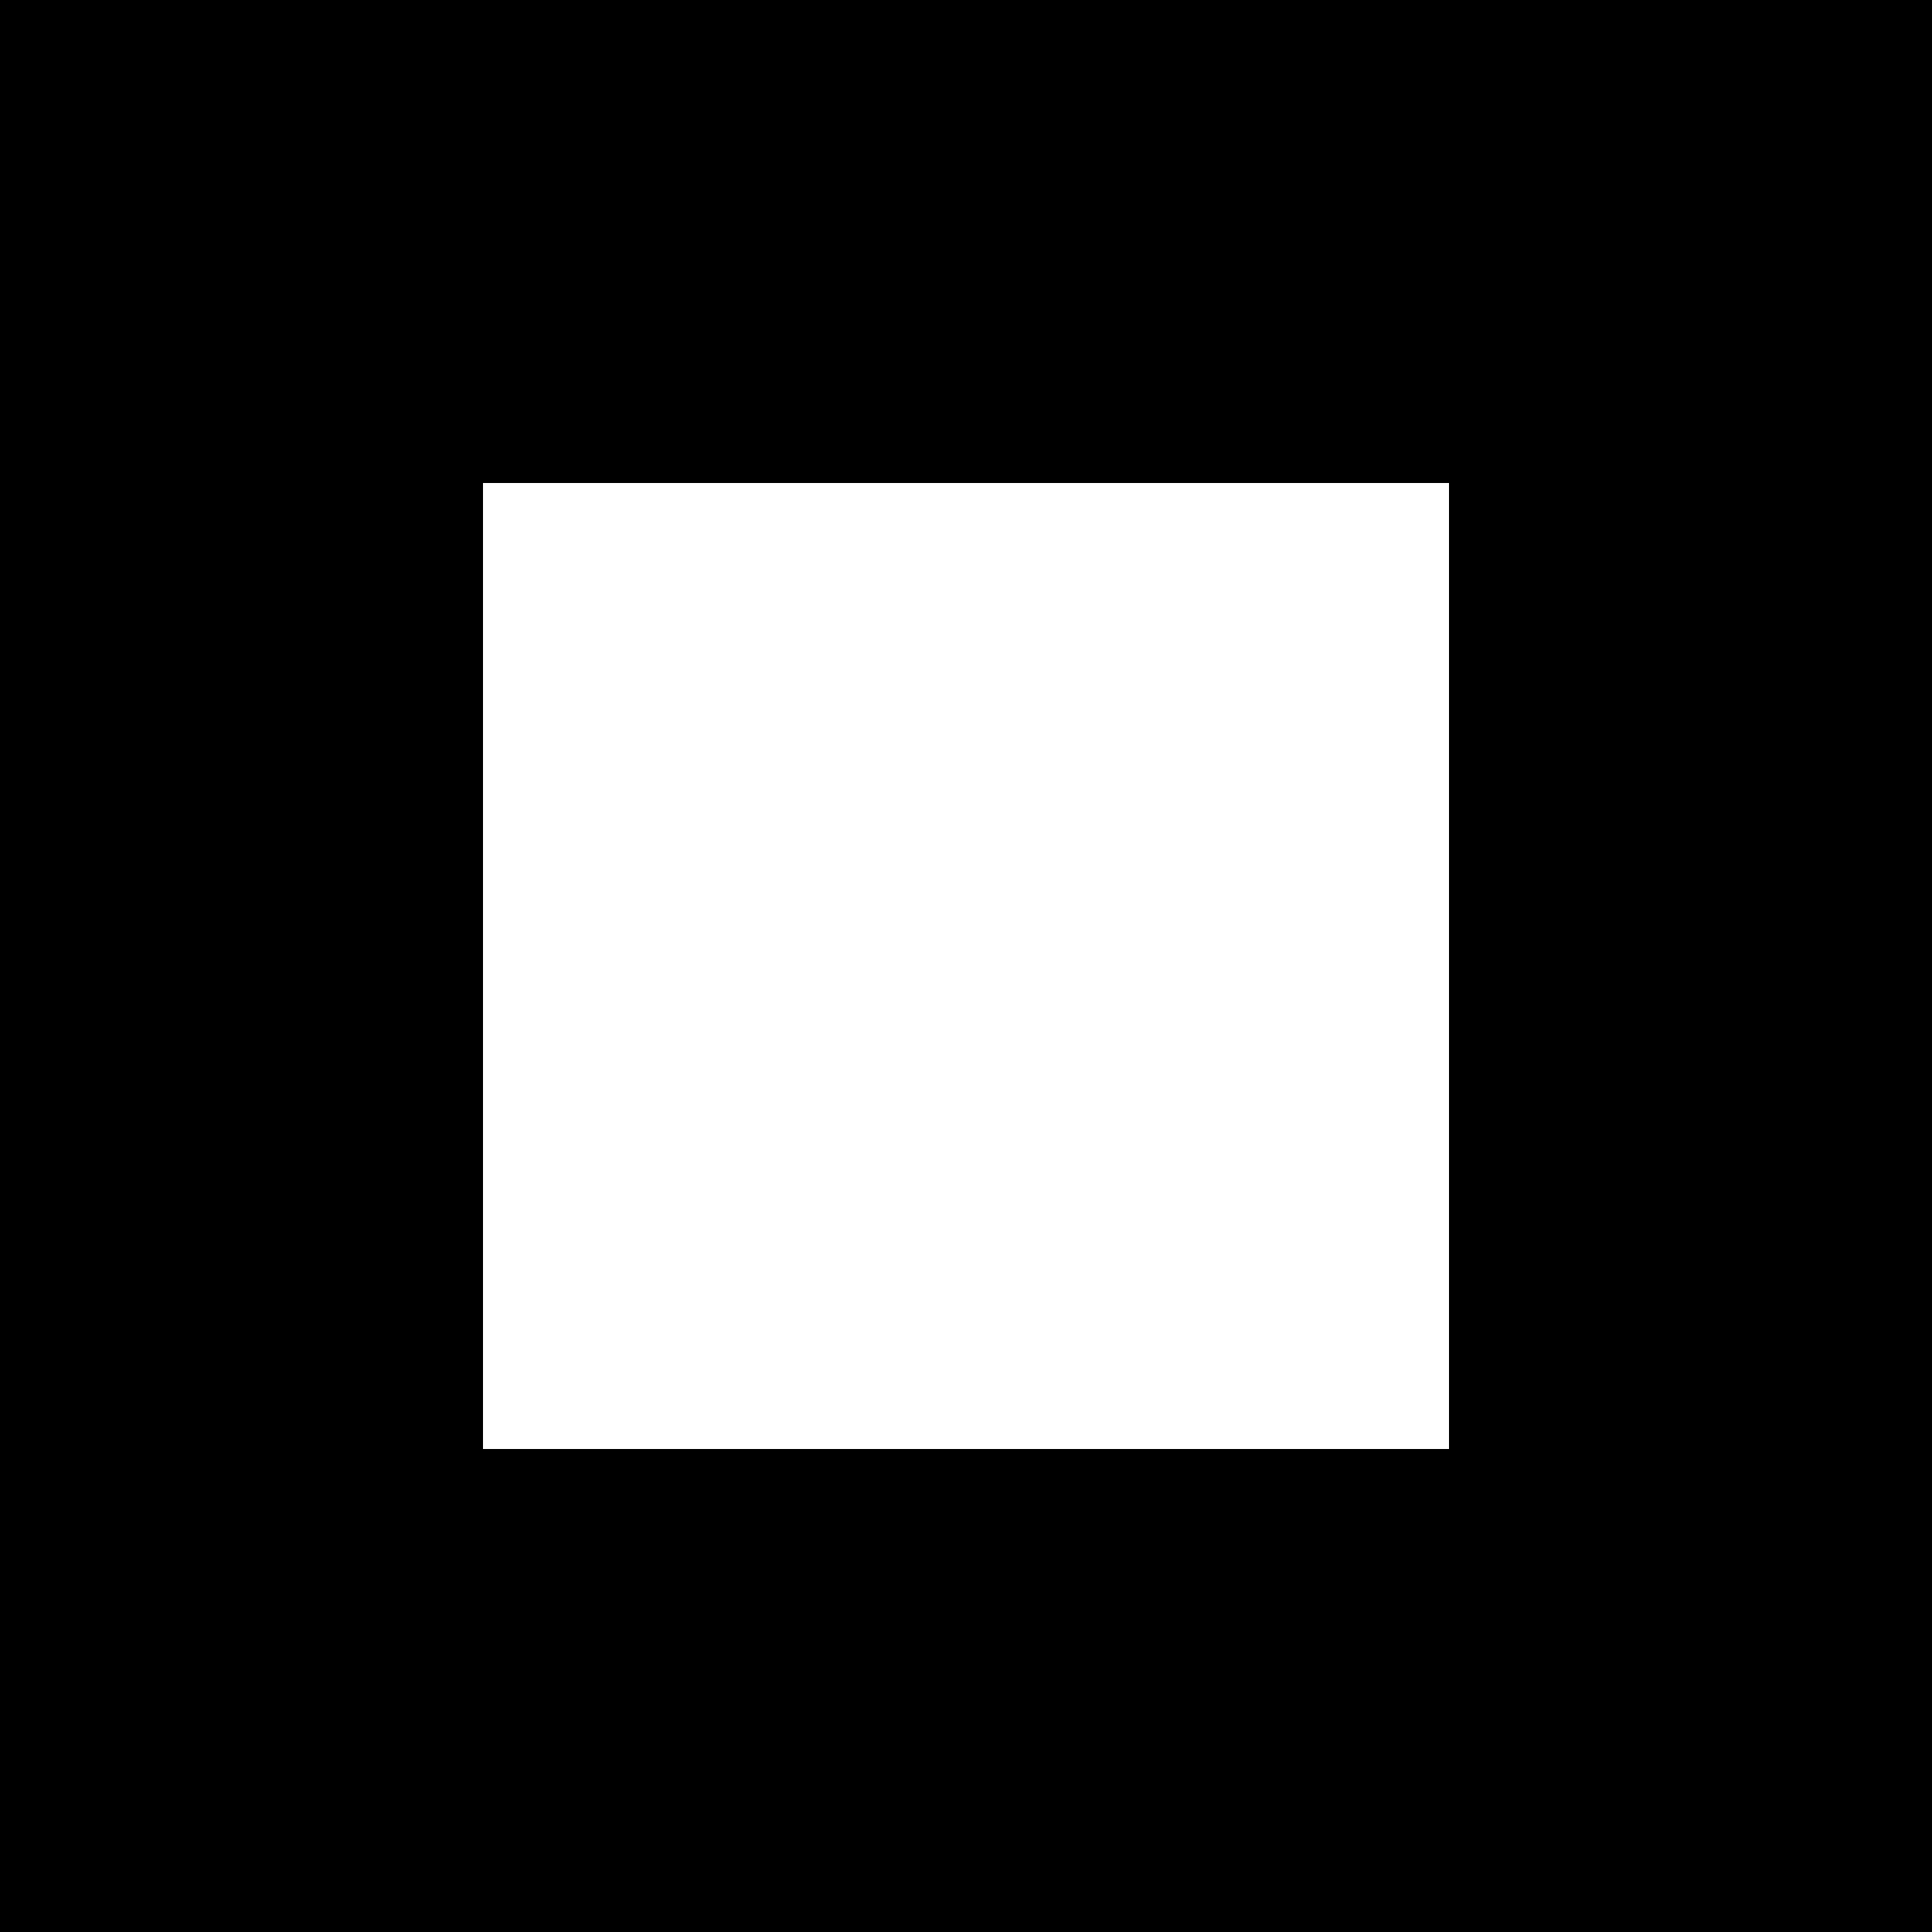
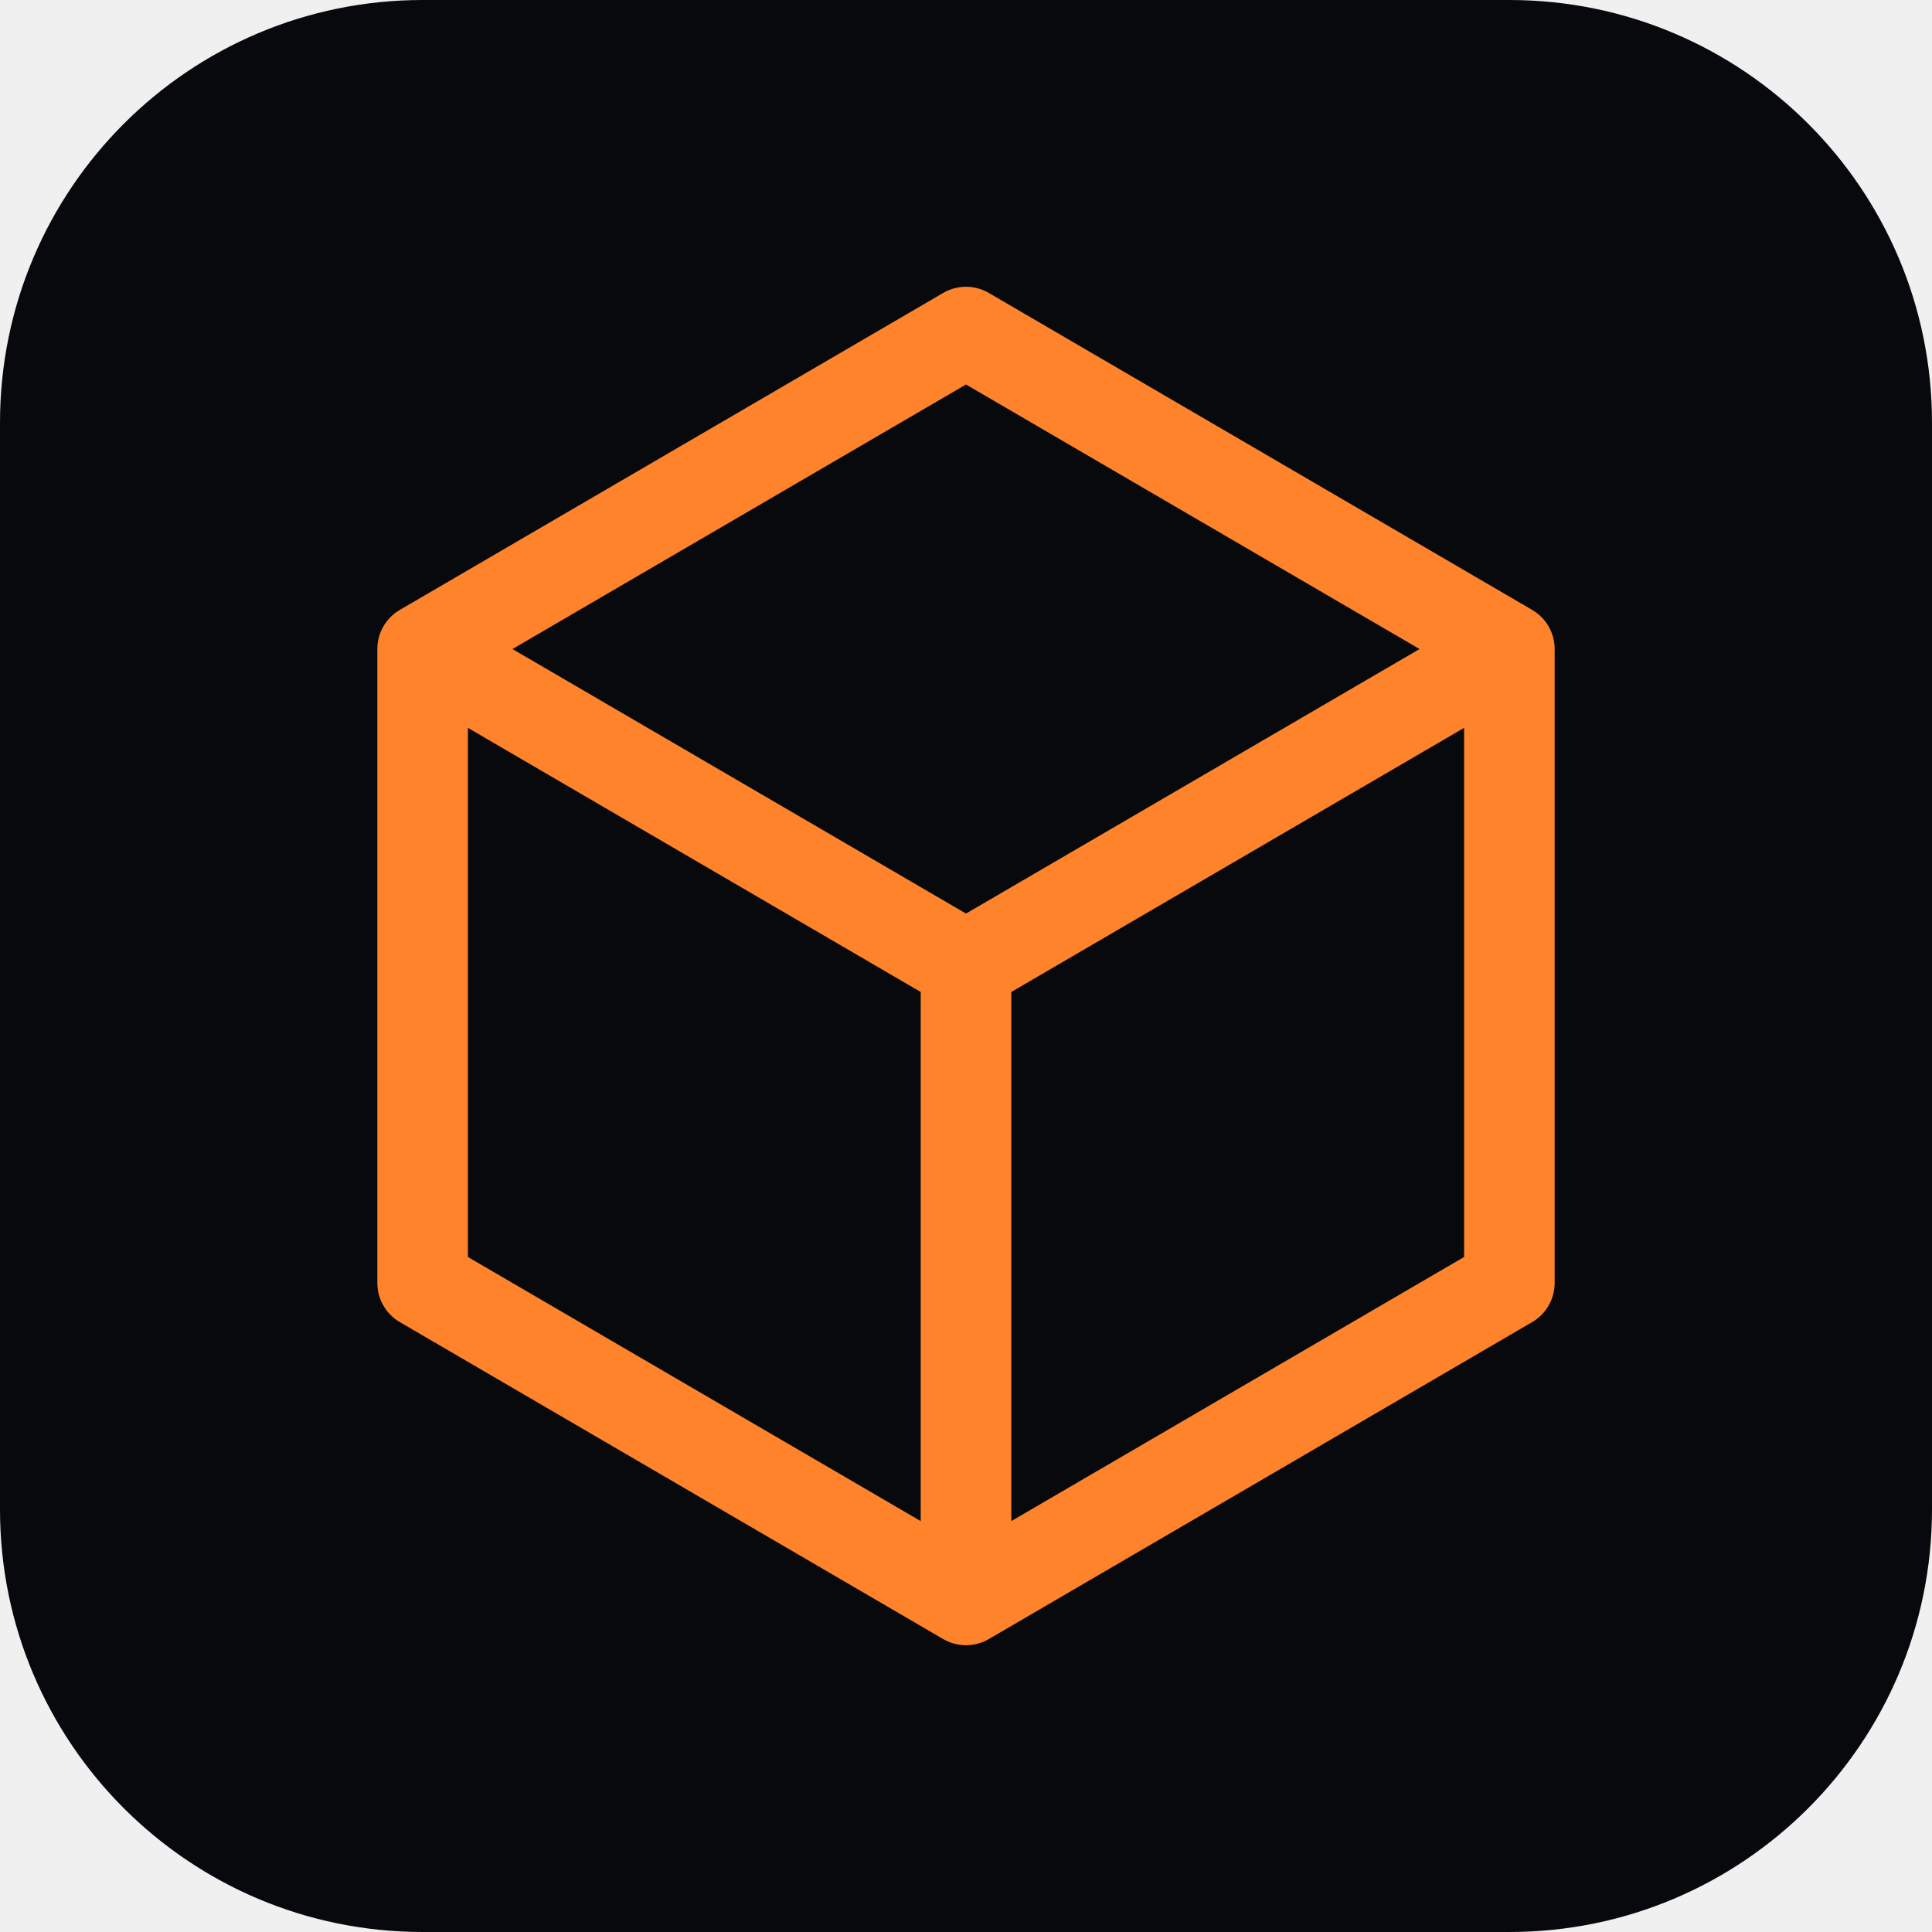
<svg xmlns="http://www.w3.org/2000/svg" viewBox="0 0 32 32">
-   <rect width="32" height="32" fill="#000" />
-   <rect x="8" y="8" width="16" height="16" fill="#fff" />
+   <rect width="32" height="32" rx="7" fill="#07090c" />
+   <g transform="translate(4 4) scale(0.75)" fill="#ff832b">
+     <path d="M28.504,8.136l-12-7a1,1,0,0,0-1.008,0l-12,7A1,1,0,0,0,3,9V23a1,1,0,0,0,.496.864l12,7a1,1,0,0,0,1.008,0l12-7A1,1,0,0,0,29,23V9A1,1,0,0,0,28.504,8.136ZM16,3.158,26.016,9,16,14.842,5.984,9ZM5,10.741l10,5.833V28.259L5,22.426ZM17,28.259V16.574l10-5.833V22.426Z" />
+   </g>
</svg>
